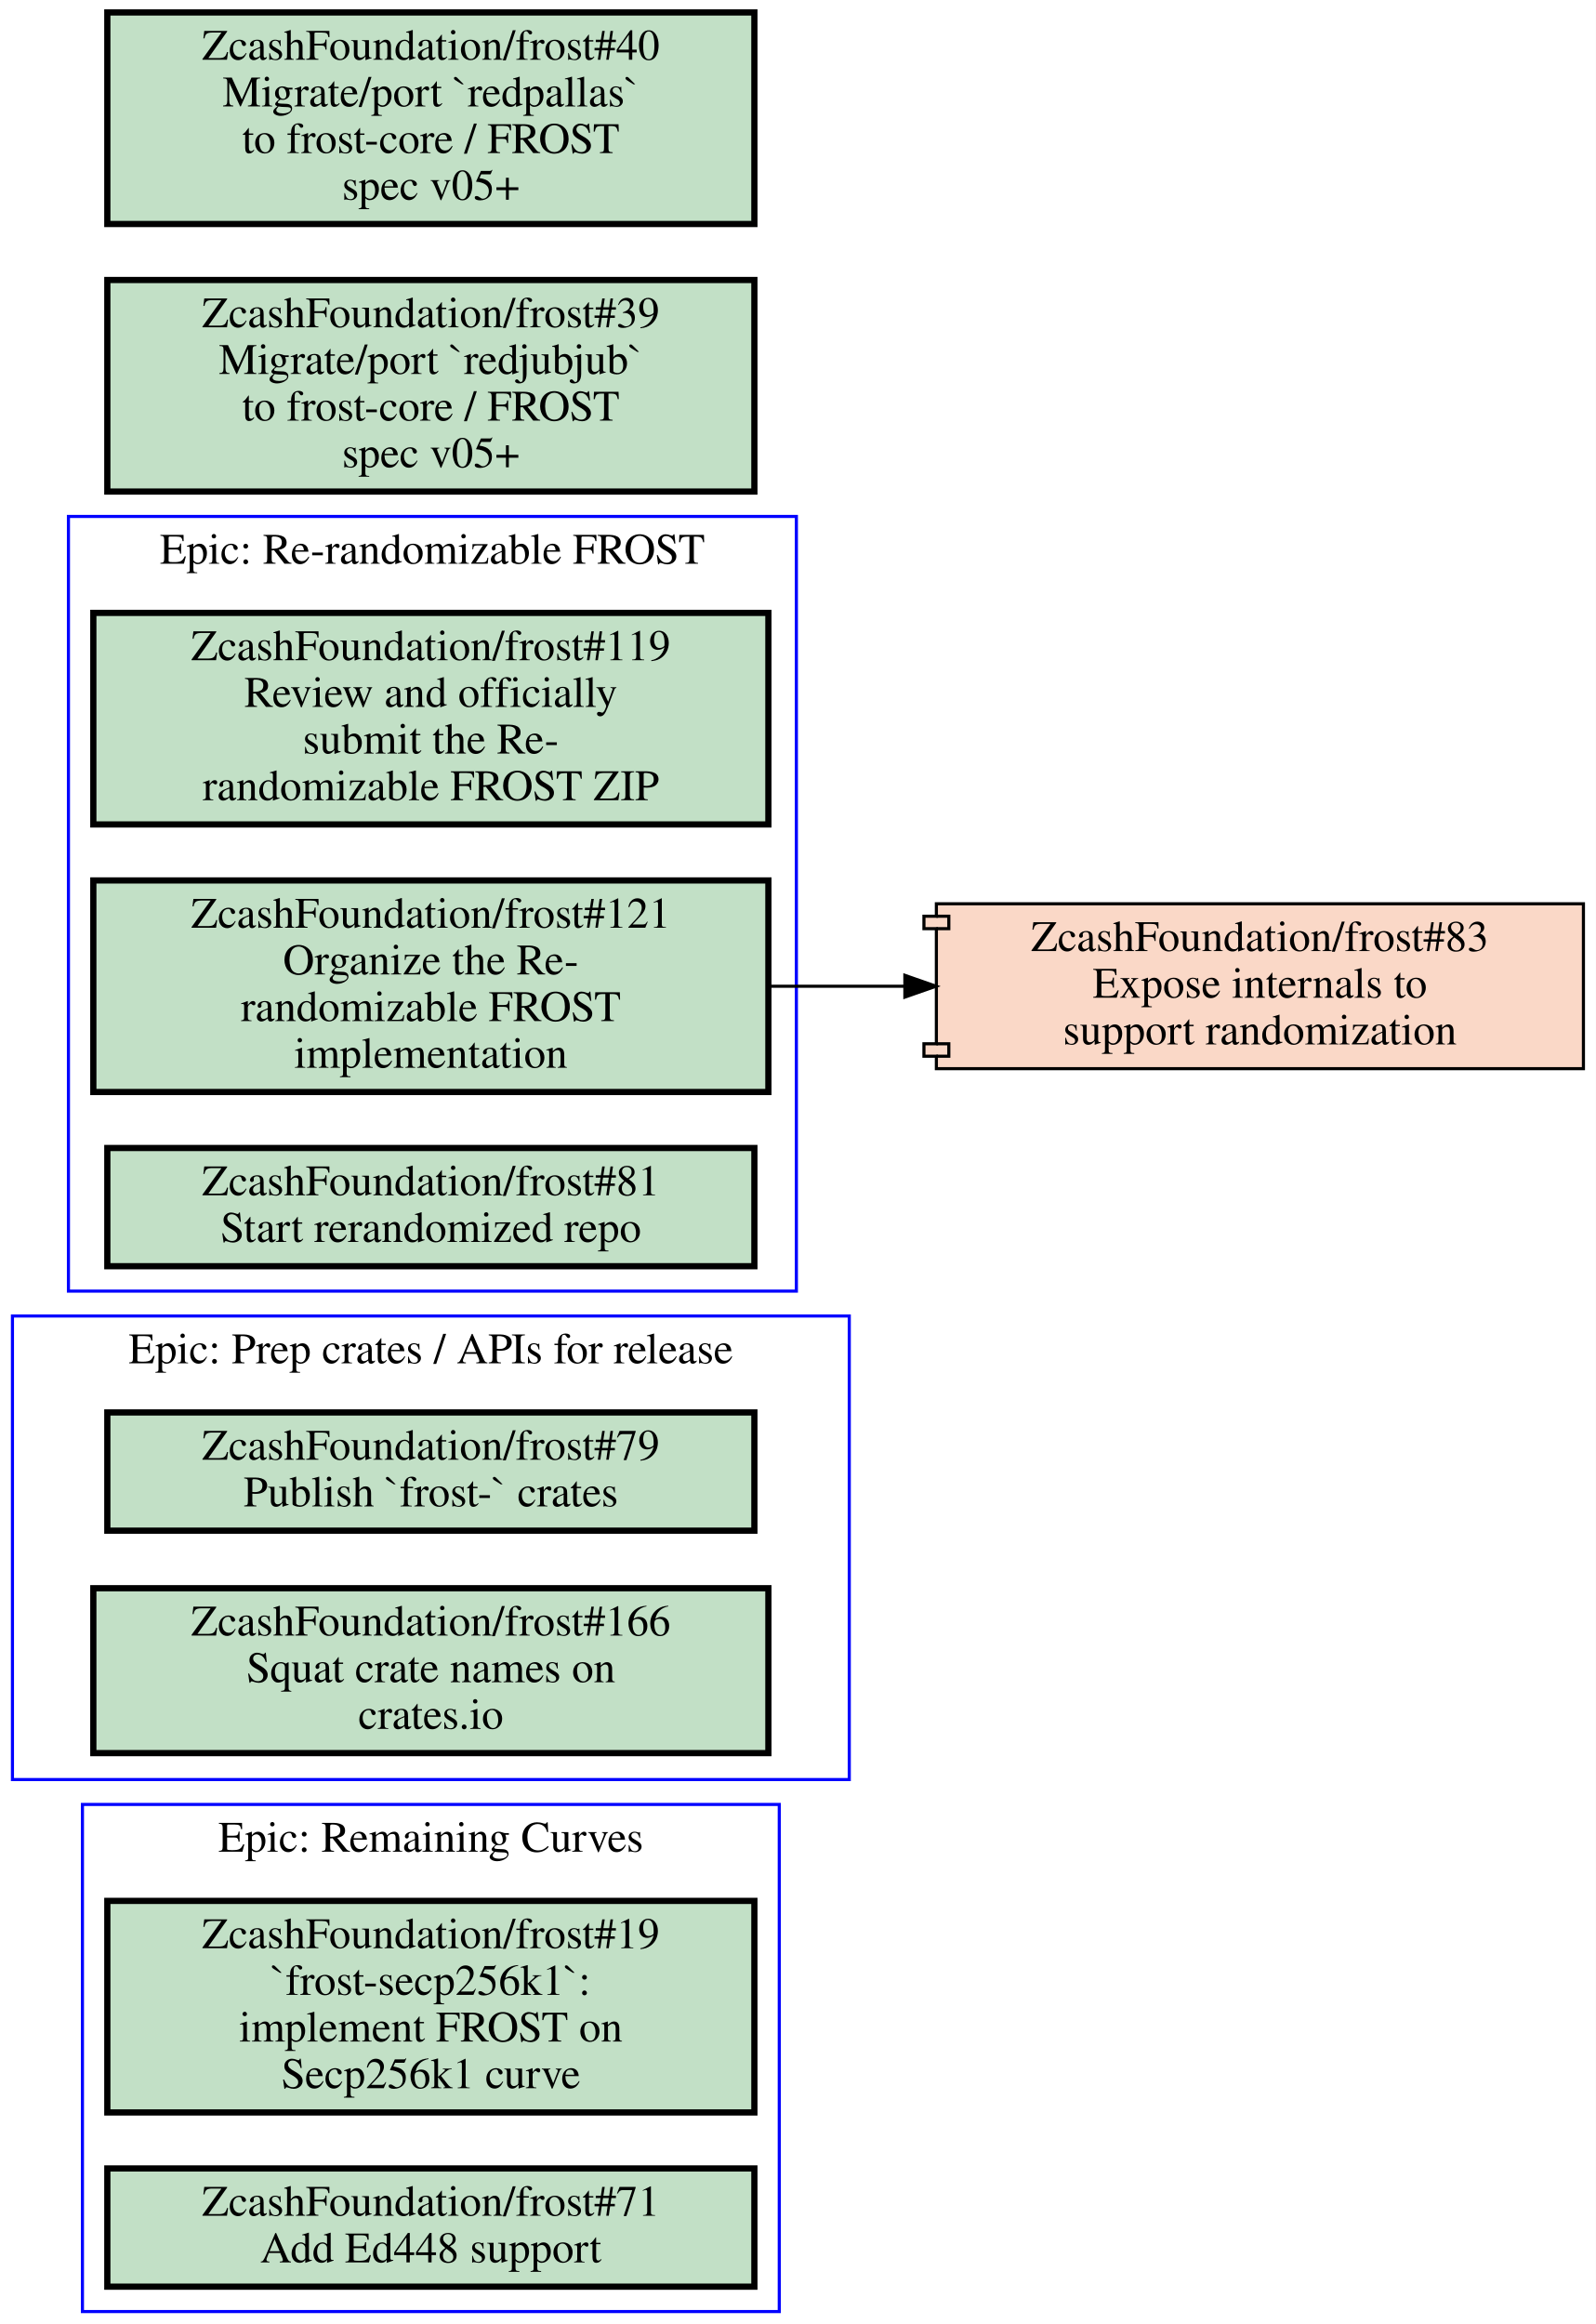
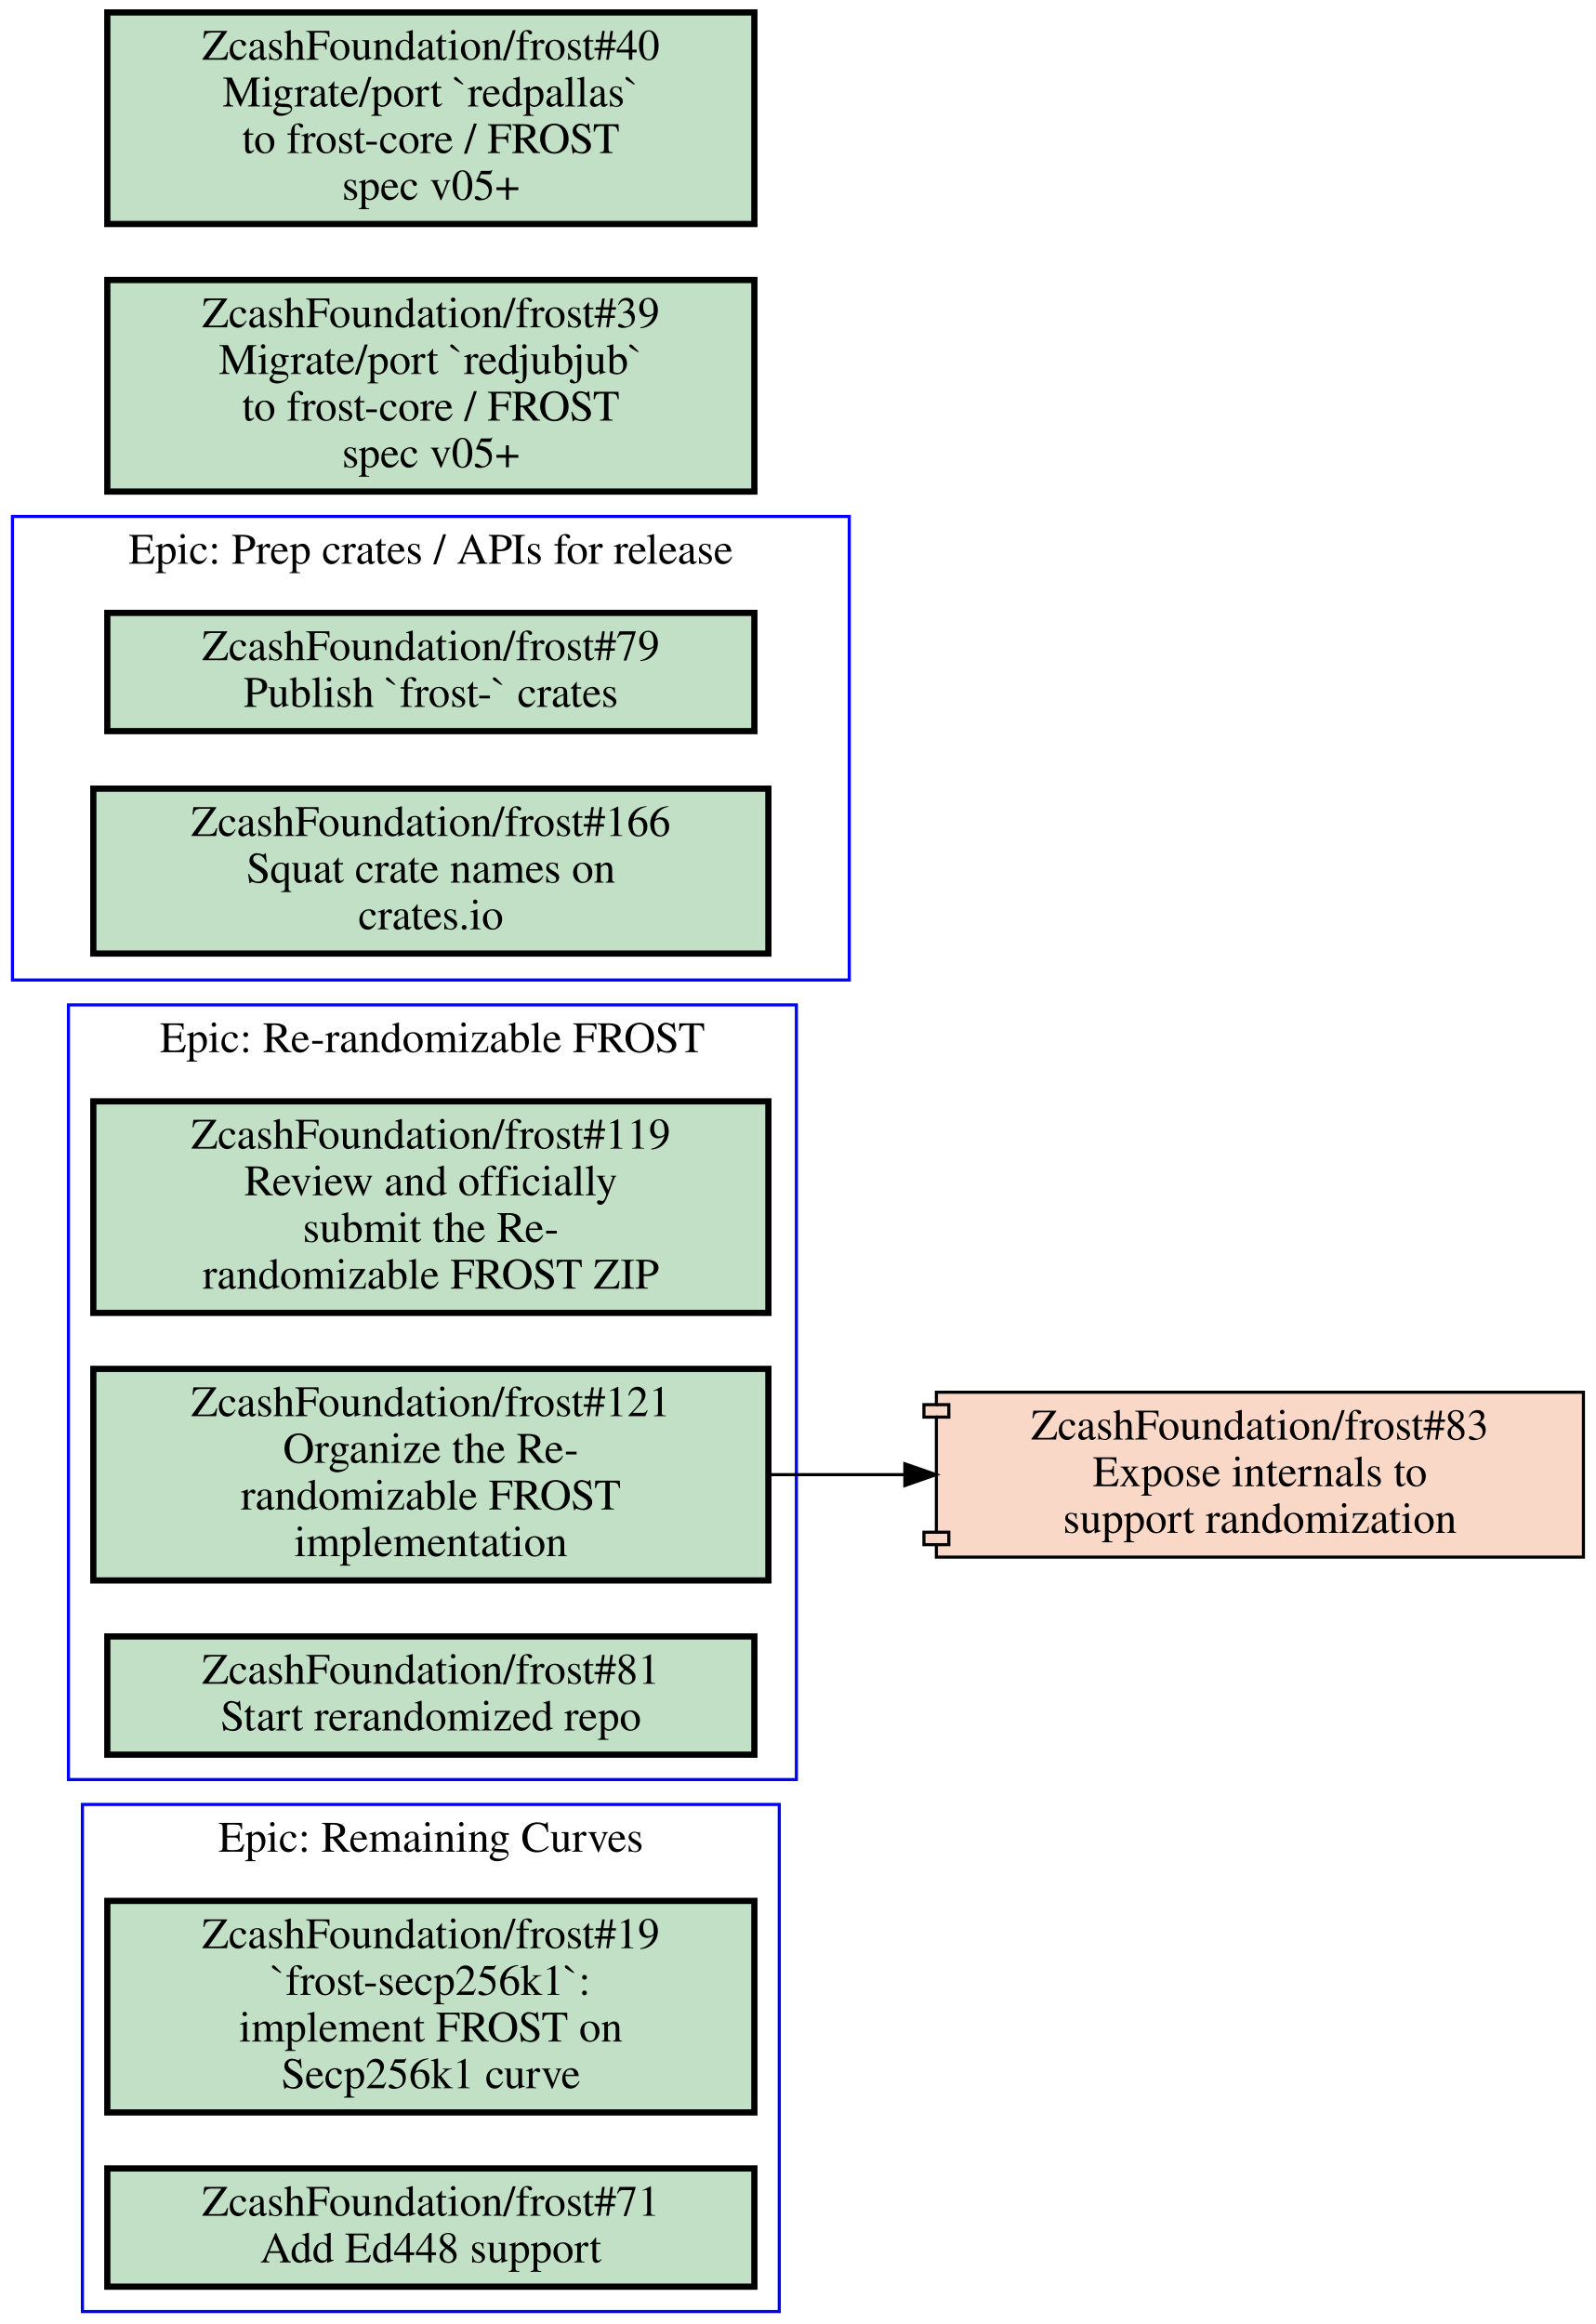
<svg xmlns="http://www.w3.org/2000/svg" xmlns:xlink="http://www.w3.org/1999/xlink" width="513pt" height="747pt" viewBox="0.00 0.00 513.00 747.00">
  <g id="graph0" class="graph" transform="scale(1 1) rotate(0) translate(4 743)">
    <polygon fill="#ffffff" stroke="transparent" points="-4,4 -4,-743 509,-743 509,4 -4,4" />
    <g id="clust1" class="cluster">
      <polygon fill="none" stroke="#0000ff" points="22.5,0 22.5,-163 246.5,-163 246.5,0 22.5,0" />
      <text text-anchor="middle" x="134.5" y="-147.8" font-family="Times,serif" font-size="14.00" fill="#000000">Epic: Remaining Curves</text>
    </g>
    <g id="clust2" class="cluster">
-       <polygon fill="none" stroke="#0000ff" points="0,-171 0,-320 269,-320 269,-171 0,-171" />
-       <text text-anchor="middle" x="134.5" y="-304.8" font-family="Times,serif" font-size="14.00" fill="#000000">Epic: Prep crates / APIs for release</text>
+       <polygon fill="none" stroke="#0000ff" points="18,-171 18,-420 252,-420 252,-171 18,-171" />
+       <text text-anchor="middle" x="135" y="-404.8" font-family="Times,serif" font-size="14.00" fill="#000000">Epic: Re-randomizable FROST</text>
    </g>
    <g id="clust3" class="cluster">
-       <polygon fill="none" stroke="#0000ff" points="18,-328 18,-577 252,-577 252,-328 18,-328" />
-       <text text-anchor="middle" x="135" y="-561.8" font-family="Times,serif" font-size="14.00" fill="#000000">Epic: Re-randomizable FROST</text>
+       <polygon fill="none" stroke="#0000ff" points="0,-428 0,-577 269,-577 269,-428 0,-428" />
+       <text text-anchor="middle" x="134.5" y="-561.8" font-family="Times,serif" font-size="14.00" fill="#000000">Epic: Prep crates / APIs for release</text>
    </g>
    <g id="node1" class="node open">
      <g id="a_node1">
        <a xlink:href="https://github.com/ZcashFoundation/frost/issues/19" xlink:title="ZcashFoundation/frost#19&#10;`frost-secp256k1`:&#10;implement FROST on&#10;Secp256k1 curve" target="_blank">
          <polygon fill="#c2e0c6" stroke="#000000" stroke-width="2" points="238.5,-132 30.5,-132 30.5,-64 238.5,-64 238.5,-132" />
          <text text-anchor="middle" x="134.5" y="-116.8" font-family="Times,serif" font-size="14.00" fill="#000000">ZcashFoundation/frost#19</text>
          <text text-anchor="middle" x="134.5" y="-101.8" font-family="Times,serif" font-size="14.00" fill="#000000">`frost-secp256k1`:</text>
          <text text-anchor="middle" x="134.5" y="-86.8" font-family="Times,serif" font-size="14.00" fill="#000000">implement FROST on</text>
          <text text-anchor="middle" x="134.5" y="-71.8" font-family="Times,serif" font-size="14.00" fill="#000000">Secp256k1 curve</text>
        </a>
      </g>
    </g>
    <g id="node2" class="node open">
      <g id="a_node2">
        <a xlink:href="https://github.com/ZcashFoundation/frost/issues/71" xlink:title="ZcashFoundation/frost#71&#10;Add Ed448 support" target="_blank">
          <polygon fill="#c2e0c6" stroke="#000000" stroke-width="2" points="238.5,-46 30.5,-46 30.5,-8 238.5,-8 238.5,-46" />
          <text text-anchor="middle" x="134.5" y="-30.8" font-family="Times,serif" font-size="14.00" fill="#000000">ZcashFoundation/frost#71</text>
          <text text-anchor="middle" x="134.5" y="-15.8" font-family="Times,serif" font-size="14.00" fill="#000000">Add Ed448 support</text>
        </a>
      </g>
    </g>
    <g id="node3" class="node open">
      <g id="a_node3">
-         <a xlink:href="https://github.com/ZcashFoundation/frost/issues/79" xlink:title="ZcashFoundation/frost#79&#10;Publish `frost-` crates" target="_blank">
-           <polygon fill="#c2e0c6" stroke="#000000" stroke-width="2" points="238.5,-289 30.5,-289 30.5,-251 238.5,-251 238.5,-289" />
-           <text text-anchor="middle" x="134.5" y="-273.8" font-family="Times,serif" font-size="14.00" fill="#000000">ZcashFoundation/frost#79</text>
-           <text text-anchor="middle" x="134.5" y="-258.8" font-family="Times,serif" font-size="14.00" fill="#000000">Publish `frost-` crates</text>
+         <a xlink:href="https://github.com/ZcashFoundation/frost/issues/119" xlink:title="ZcashFoundation/frost#119&#10;Review and officially&#10;submit the Re-&#10;randomizable FROST ZIP" target="_blank">
+           <polygon fill="#c2e0c6" stroke="#000000" stroke-width="2" points="243,-389 26,-389 26,-321 243,-321 243,-389" />
+           <text text-anchor="middle" x="134.5" y="-373.8" font-family="Times,serif" font-size="14.00" fill="#000000">ZcashFoundation/frost#119</text>
+           <text text-anchor="middle" x="134.5" y="-358.8" font-family="Times,serif" font-size="14.00" fill="#000000">Review and officially</text>
+           <text text-anchor="middle" x="134.5" y="-343.8" font-family="Times,serif" font-size="14.00" fill="#000000">submit the Re-</text>
+           <text text-anchor="middle" x="134.5" y="-328.8" font-family="Times,serif" font-size="14.00" fill="#000000">randomizable FROST ZIP</text>
        </a>
      </g>
    </g>
    <g id="node4" class="node open">
      <g id="a_node4">
-         <a xlink:href="https://github.com/ZcashFoundation/frost/issues/166" xlink:title="ZcashFoundation/frost#166&#10;Squat crate names on&#10;crates.io" target="_blank">
-           <polygon fill="#c2e0c6" stroke="#000000" stroke-width="2" points="243,-232.5 26,-232.5 26,-179.5 243,-179.5 243,-232.5" />
-           <text text-anchor="middle" x="134.5" y="-217.3" font-family="Times,serif" font-size="14.00" fill="#000000">ZcashFoundation/frost#166</text>
-           <text text-anchor="middle" x="134.5" y="-202.3" font-family="Times,serif" font-size="14.00" fill="#000000">Squat crate names on</text>
-           <text text-anchor="middle" x="134.5" y="-187.3" font-family="Times,serif" font-size="14.00" fill="#000000">crates.io</text>
-         </a>
-       </g>
-     </g>
-     <g id="node5" class="node open">
-       <g id="a_node5">
-         <a xlink:href="https://github.com/ZcashFoundation/frost/issues/119" xlink:title="ZcashFoundation/frost#119&#10;Review and officially&#10;submit the Re-&#10;randomizable FROST ZIP" target="_blank">
-           <polygon fill="#c2e0c6" stroke="#000000" stroke-width="2" points="243,-546 26,-546 26,-478 243,-478 243,-546" />
-           <text text-anchor="middle" x="134.5" y="-530.8" font-family="Times,serif" font-size="14.00" fill="#000000">ZcashFoundation/frost#119</text>
-           <text text-anchor="middle" x="134.5" y="-515.8" font-family="Times,serif" font-size="14.00" fill="#000000">Review and officially</text>
-           <text text-anchor="middle" x="134.5" y="-500.8" font-family="Times,serif" font-size="14.00" fill="#000000">submit the Re-</text>
-           <text text-anchor="middle" x="134.5" y="-485.8" font-family="Times,serif" font-size="14.00" fill="#000000">randomizable FROST ZIP</text>
-         </a>
-       </g>
-     </g>
-     <g id="node6" class="node open">
-       <g id="a_node6">
        <a xlink:href="https://github.com/ZcashFoundation/frost/issues/121" xlink:title="ZcashFoundation/frost#121&#10;Organize the Re-&#10;randomizable FROST&#10;implementation" target="_blank">
-           <polygon fill="#c2e0c6" stroke="#000000" stroke-width="2" points="243,-460 26,-460 26,-392 243,-392 243,-460" />
-           <text text-anchor="middle" x="134.5" y="-444.8" font-family="Times,serif" font-size="14.00" fill="#000000">ZcashFoundation/frost#121</text>
-           <text text-anchor="middle" x="134.5" y="-429.8" font-family="Times,serif" font-size="14.00" fill="#000000">Organize the Re-</text>
-           <text text-anchor="middle" x="134.5" y="-414.8" font-family="Times,serif" font-size="14.00" fill="#000000">randomizable FROST</text>
-           <text text-anchor="middle" x="134.5" y="-399.8" font-family="Times,serif" font-size="14.00" fill="#000000">implementation</text>
+           <polygon fill="#c2e0c6" stroke="#000000" stroke-width="2" points="243,-303 26,-303 26,-235 243,-235 243,-303" />
+           <text text-anchor="middle" x="134.5" y="-287.8" font-family="Times,serif" font-size="14.00" fill="#000000">ZcashFoundation/frost#121</text>
+           <text text-anchor="middle" x="134.5" y="-272.8" font-family="Times,serif" font-size="14.00" fill="#000000">Organize the Re-</text>
+           <text text-anchor="middle" x="134.5" y="-257.8" font-family="Times,serif" font-size="14.00" fill="#000000">randomizable FROST</text>
+           <text text-anchor="middle" x="134.5" y="-242.8" font-family="Times,serif" font-size="14.00" fill="#000000">implementation</text>
        </a>
      </g>
    </g>
    <g id="node8" class="node closed">
      <g id="a_node8">
        <a xlink:href="https://github.com/ZcashFoundation/frost/pull/83" xlink:title="ZcashFoundation/frost#83&#10;Expose internals to&#10;support randomization" target="_blank">
-           <polygon fill="#fad8c7" stroke="#000000" points="505,-452.5 297,-452.5 297,-448.5 293,-448.5 293,-444.5 297,-444.5 297,-407.5 293,-407.5 293,-403.5 297,-403.5 297,-399.5 505,-399.5 505,-452.5" />
-           <polyline fill="none" stroke="#000000" points="297,-448.5 301,-448.5 301,-444.5 297,-444.5 " />
-           <polyline fill="none" stroke="#000000" points="297,-407.5 301,-407.5 301,-403.5 297,-403.5 " />
-           <text text-anchor="middle" x="401" y="-437.3" font-family="Times,serif" font-size="14.00" fill="#000000">ZcashFoundation/frost#83</text>
-           <text text-anchor="middle" x="401" y="-422.3" font-family="Times,serif" font-size="14.00" fill="#000000">Expose internals to</text>
-           <text text-anchor="middle" x="401" y="-407.3" font-family="Times,serif" font-size="14.00" fill="#000000">support randomization</text>
+           <polygon fill="#fad8c7" stroke="#000000" points="505,-295.5 297,-295.5 297,-291.5 293,-291.5 293,-287.5 297,-287.5 297,-250.5 293,-250.5 293,-246.5 297,-246.5 297,-242.5 505,-242.5 505,-295.5" />
+           <polyline fill="none" stroke="#000000" points="297,-291.5 301,-291.5 301,-287.5 297,-287.5 " />
+           <polyline fill="none" stroke="#000000" points="297,-250.5 301,-250.5 301,-246.5 297,-246.5 " />
+           <text text-anchor="middle" x="401" y="-280.3" font-family="Times,serif" font-size="14.00" fill="#000000">ZcashFoundation/frost#83</text>
+           <text text-anchor="middle" x="401" y="-265.3" font-family="Times,serif" font-size="14.00" fill="#000000">Expose internals to</text>
+           <text text-anchor="middle" x="401" y="-250.3" font-family="Times,serif" font-size="14.00" fill="#000000">support randomization</text>
        </a>
      </g>
    </g>
    <g id="edge1" class="edge">
-       <path fill="none" stroke="#000000" d="M243.28,-426C257.53,-426 272.16,-426 286.49,-426" />
-       <polygon fill="#000000" stroke="#000000" points="286.87,-429.5 296.87,-426 286.87,-422.5 286.87,-429.5" />
+       <path fill="none" stroke="#000000" d="M243.28,-269C257.53,-269 272.16,-269 286.49,-269" />
+       <polygon fill="#000000" stroke="#000000" points="286.87,-272.5 296.87,-269 286.87,-265.5 286.87,-272.5" />
+     </g>
+     <g id="node5" class="node open">
+       <g id="a_node5">
+         <a xlink:href="https://github.com/ZcashFoundation/frost/issues/81" xlink:title="ZcashFoundation/frost#81&#10;Start rerandomized repo" target="_blank">
+           <polygon fill="#c2e0c6" stroke="#000000" stroke-width="2" points="238.5,-217 30.5,-217 30.5,-179 238.5,-179 238.5,-217" />
+           <text text-anchor="middle" x="134.5" y="-201.8" font-family="Times,serif" font-size="14.00" fill="#000000">ZcashFoundation/frost#81</text>
+           <text text-anchor="middle" x="134.5" y="-186.8" font-family="Times,serif" font-size="14.00" fill="#000000">Start rerandomized repo</text>
+         </a>
+       </g>
+     </g>
+     <g id="node6" class="node open">
+       <g id="a_node6">
+         <a xlink:href="https://github.com/ZcashFoundation/frost/issues/79" xlink:title="ZcashFoundation/frost#79&#10;Publish `frost-` crates" target="_blank">
+           <polygon fill="#c2e0c6" stroke="#000000" stroke-width="2" points="238.5,-546 30.5,-546 30.5,-508 238.5,-508 238.5,-546" />
+           <text text-anchor="middle" x="134.5" y="-530.8" font-family="Times,serif" font-size="14.00" fill="#000000">ZcashFoundation/frost#79</text>
+           <text text-anchor="middle" x="134.5" y="-515.8" font-family="Times,serif" font-size="14.00" fill="#000000">Publish `frost-` crates</text>
+         </a>
+       </g>
    </g>
    <g id="node7" class="node open">
      <g id="a_node7">
-         <a xlink:href="https://github.com/ZcashFoundation/frost/issues/81" xlink:title="ZcashFoundation/frost#81&#10;Start rerandomized repo" target="_blank">
-           <polygon fill="#c2e0c6" stroke="#000000" stroke-width="2" points="238.5,-374 30.5,-374 30.5,-336 238.5,-336 238.5,-374" />
-           <text text-anchor="middle" x="134.5" y="-358.8" font-family="Times,serif" font-size="14.00" fill="#000000">ZcashFoundation/frost#81</text>
-           <text text-anchor="middle" x="134.5" y="-343.8" font-family="Times,serif" font-size="14.00" fill="#000000">Start rerandomized repo</text>
+         <a xlink:href="https://github.com/ZcashFoundation/frost/issues/166" xlink:title="ZcashFoundation/frost#166&#10;Squat crate names on&#10;crates.io" target="_blank">
+           <polygon fill="#c2e0c6" stroke="#000000" stroke-width="2" points="243,-489.5 26,-489.5 26,-436.5 243,-436.5 243,-489.5" />
+           <text text-anchor="middle" x="134.5" y="-474.3" font-family="Times,serif" font-size="14.00" fill="#000000">ZcashFoundation/frost#166</text>
+           <text text-anchor="middle" x="134.5" y="-459.3" font-family="Times,serif" font-size="14.00" fill="#000000">Squat crate names on</text>
+           <text text-anchor="middle" x="134.5" y="-444.3" font-family="Times,serif" font-size="14.00" fill="#000000">crates.io</text>
        </a>
      </g>
    </g>
    <g id="node9" class="node open">
      <g id="a_node9">
        <a xlink:href="https://github.com/ZcashFoundation/frost/issues/39" xlink:title="ZcashFoundation/frost#39&#10;Migrate/port `redjubjub`&#10;to frost-core / FROST&#10;spec v05+" target="_blank">
          <polygon fill="#c2e0c6" stroke="#000000" stroke-width="2" points="238.5,-653 30.5,-653 30.5,-585 238.5,-585 238.5,-653" />
          <text text-anchor="middle" x="134.5" y="-637.8" font-family="Times,serif" font-size="14.00" fill="#000000">ZcashFoundation/frost#39</text>
          <text text-anchor="middle" x="134.5" y="-622.8" font-family="Times,serif" font-size="14.00" fill="#000000">Migrate/port `redjubjub`</text>
          <text text-anchor="middle" x="134.5" y="-607.8" font-family="Times,serif" font-size="14.00" fill="#000000">to frost-core / FROST</text>
          <text text-anchor="middle" x="134.5" y="-592.8" font-family="Times,serif" font-size="14.00" fill="#000000">spec v05+</text>
        </a>
      </g>
    </g>
    <g id="node10" class="node open">
      <g id="a_node10">
        <a xlink:href="https://github.com/ZcashFoundation/frost/issues/40" xlink:title="ZcashFoundation/frost#40&#10;Migrate/port `redpallas`&#10;to frost-core / FROST&#10;spec v05+" target="_blank">
          <polygon fill="#c2e0c6" stroke="#000000" stroke-width="2" points="238.5,-739 30.5,-739 30.5,-671 238.5,-671 238.5,-739" />
          <text text-anchor="middle" x="134.5" y="-723.8" font-family="Times,serif" font-size="14.00" fill="#000000">ZcashFoundation/frost#40</text>
          <text text-anchor="middle" x="134.5" y="-708.8" font-family="Times,serif" font-size="14.00" fill="#000000">Migrate/port `redpallas`</text>
          <text text-anchor="middle" x="134.5" y="-693.8" font-family="Times,serif" font-size="14.00" fill="#000000">to frost-core / FROST</text>
          <text text-anchor="middle" x="134.5" y="-678.8" font-family="Times,serif" font-size="14.00" fill="#000000">spec v05+</text>
        </a>
      </g>
    </g>
  </g>
</svg>
